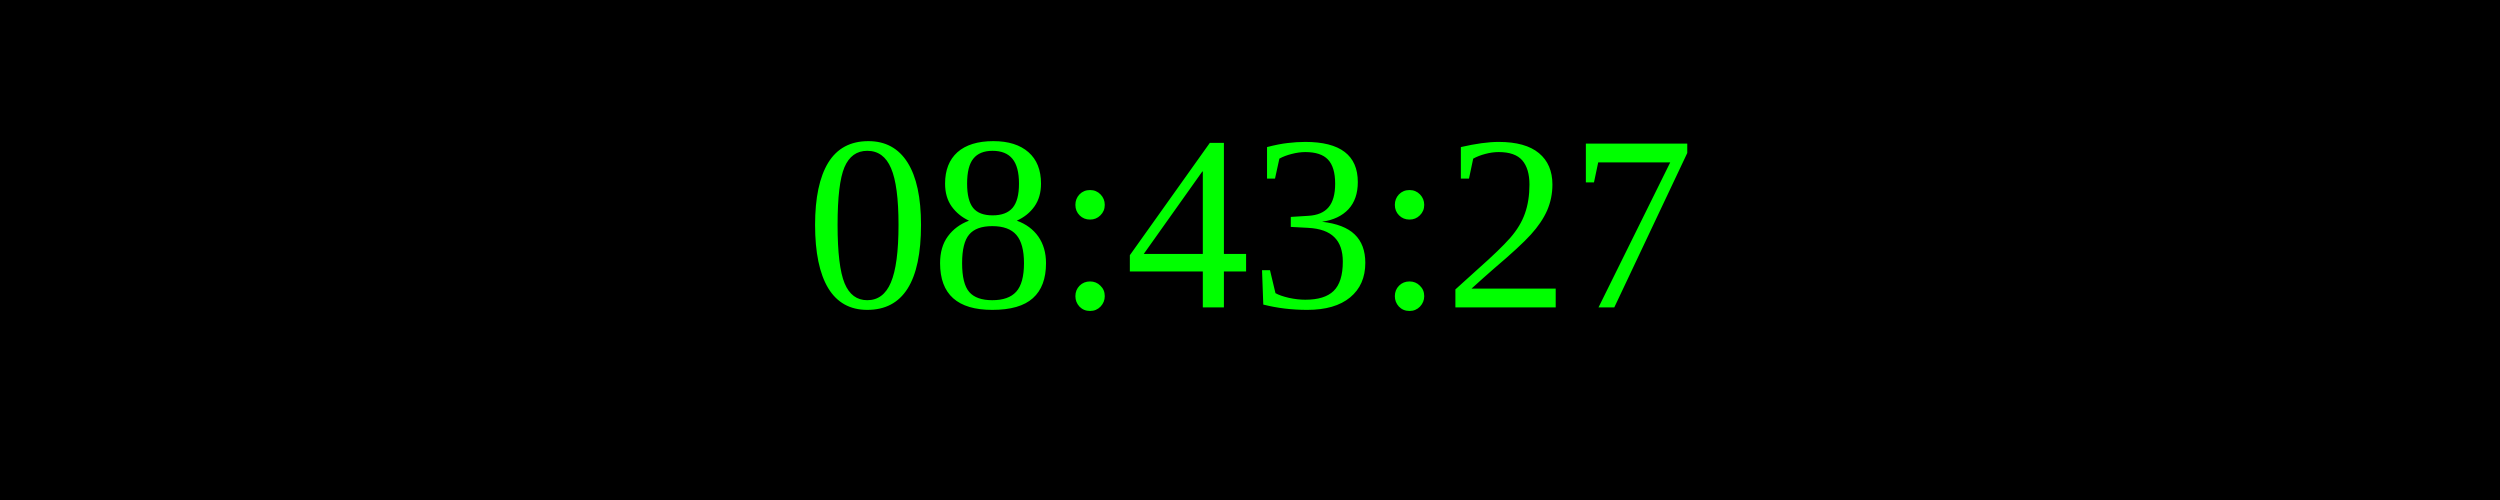
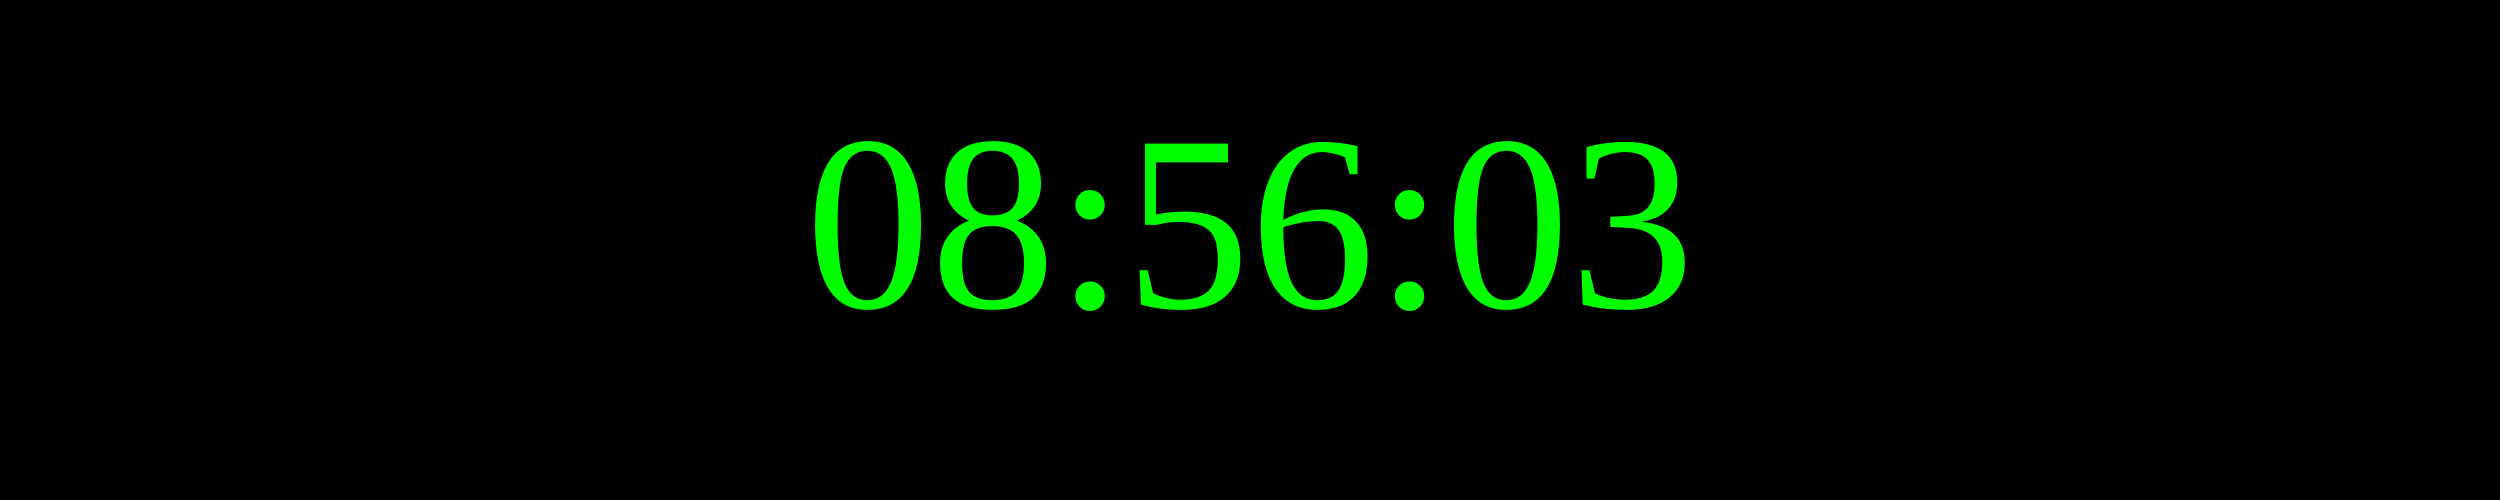
<svg xmlns="http://www.w3.org/2000/svg" width="250" height="50">
  <rect width="100%" height="100%" fill="black" />
  <text x="50%" y="50%" font-size="25" fill="lime" text-anchor="middle" dominant-baseline="middle">
- 08:43:27
+ 08:56:03
</text>
</svg>
